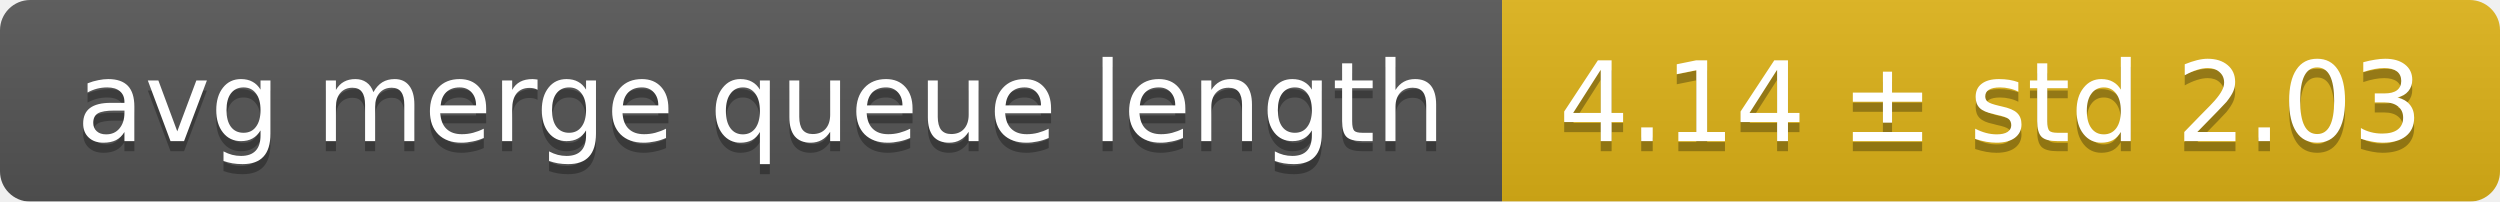
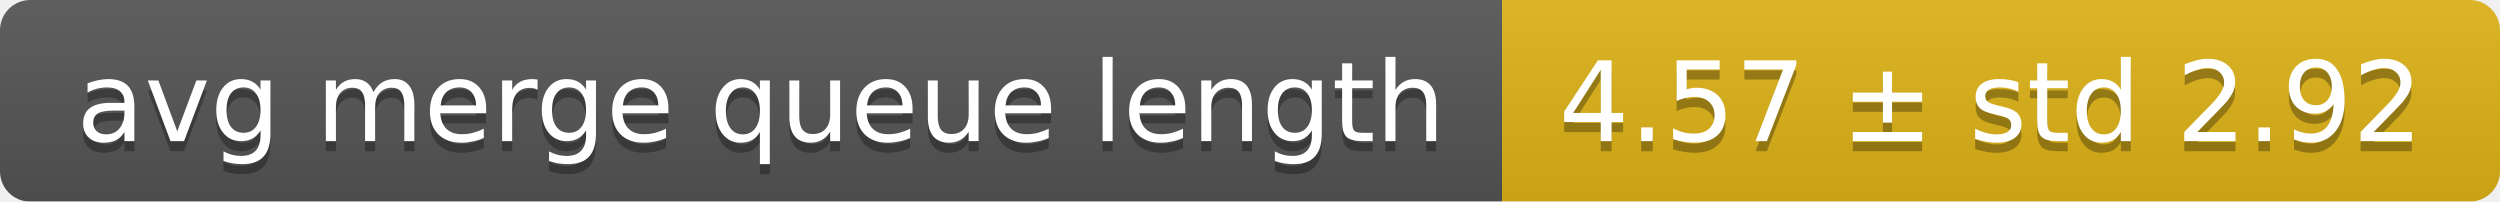
<svg xmlns="http://www.w3.org/2000/svg" width="248" height="20">
  <linearGradient id="smooth" x2="0" y2="100%">
    <stop offset="0" stop-color="#bbb" stop-opacity=".1" />
    <stop offset="1" stop-opacity=".1" />
  </linearGradient>
  <mask id="round">
    <rect width="248" height="20" rx="3" fill="#fff" />
  </mask>
  <g mask="url(#round)">
    <rect width="149" height="20" fill="#555" />
    <rect x="149" width="99" height="20" fill="#dfb317" />
    <rect width="248" height="20" fill="url(#smooth)" />
  </g>
  <g fill="#fff" text-anchor="middle" font-family="DejaVu Sans,Verdana,Geneva,sans-serif" font-size="11">
    <text x="75.5" y="15" fill="#010101" fill-opacity=".3">avg merge queue length</text>
    <text x="75.5" y="14">avg merge queue length</text>
-     <text x="197.5" y="15" fill="#010101" fill-opacity=".3">4.14 ± std 2.03</text>
-     <text x="197.5" y="14">4.14 ± std 2.03</text>
+     <text x="197.5" y="15" fill="#010101" fill-opacity=".3">4.57 ± std 2.92</text>
+     <text x="197.5" y="14">4.57 ± std 2.92</text>
  </g>
</svg>
